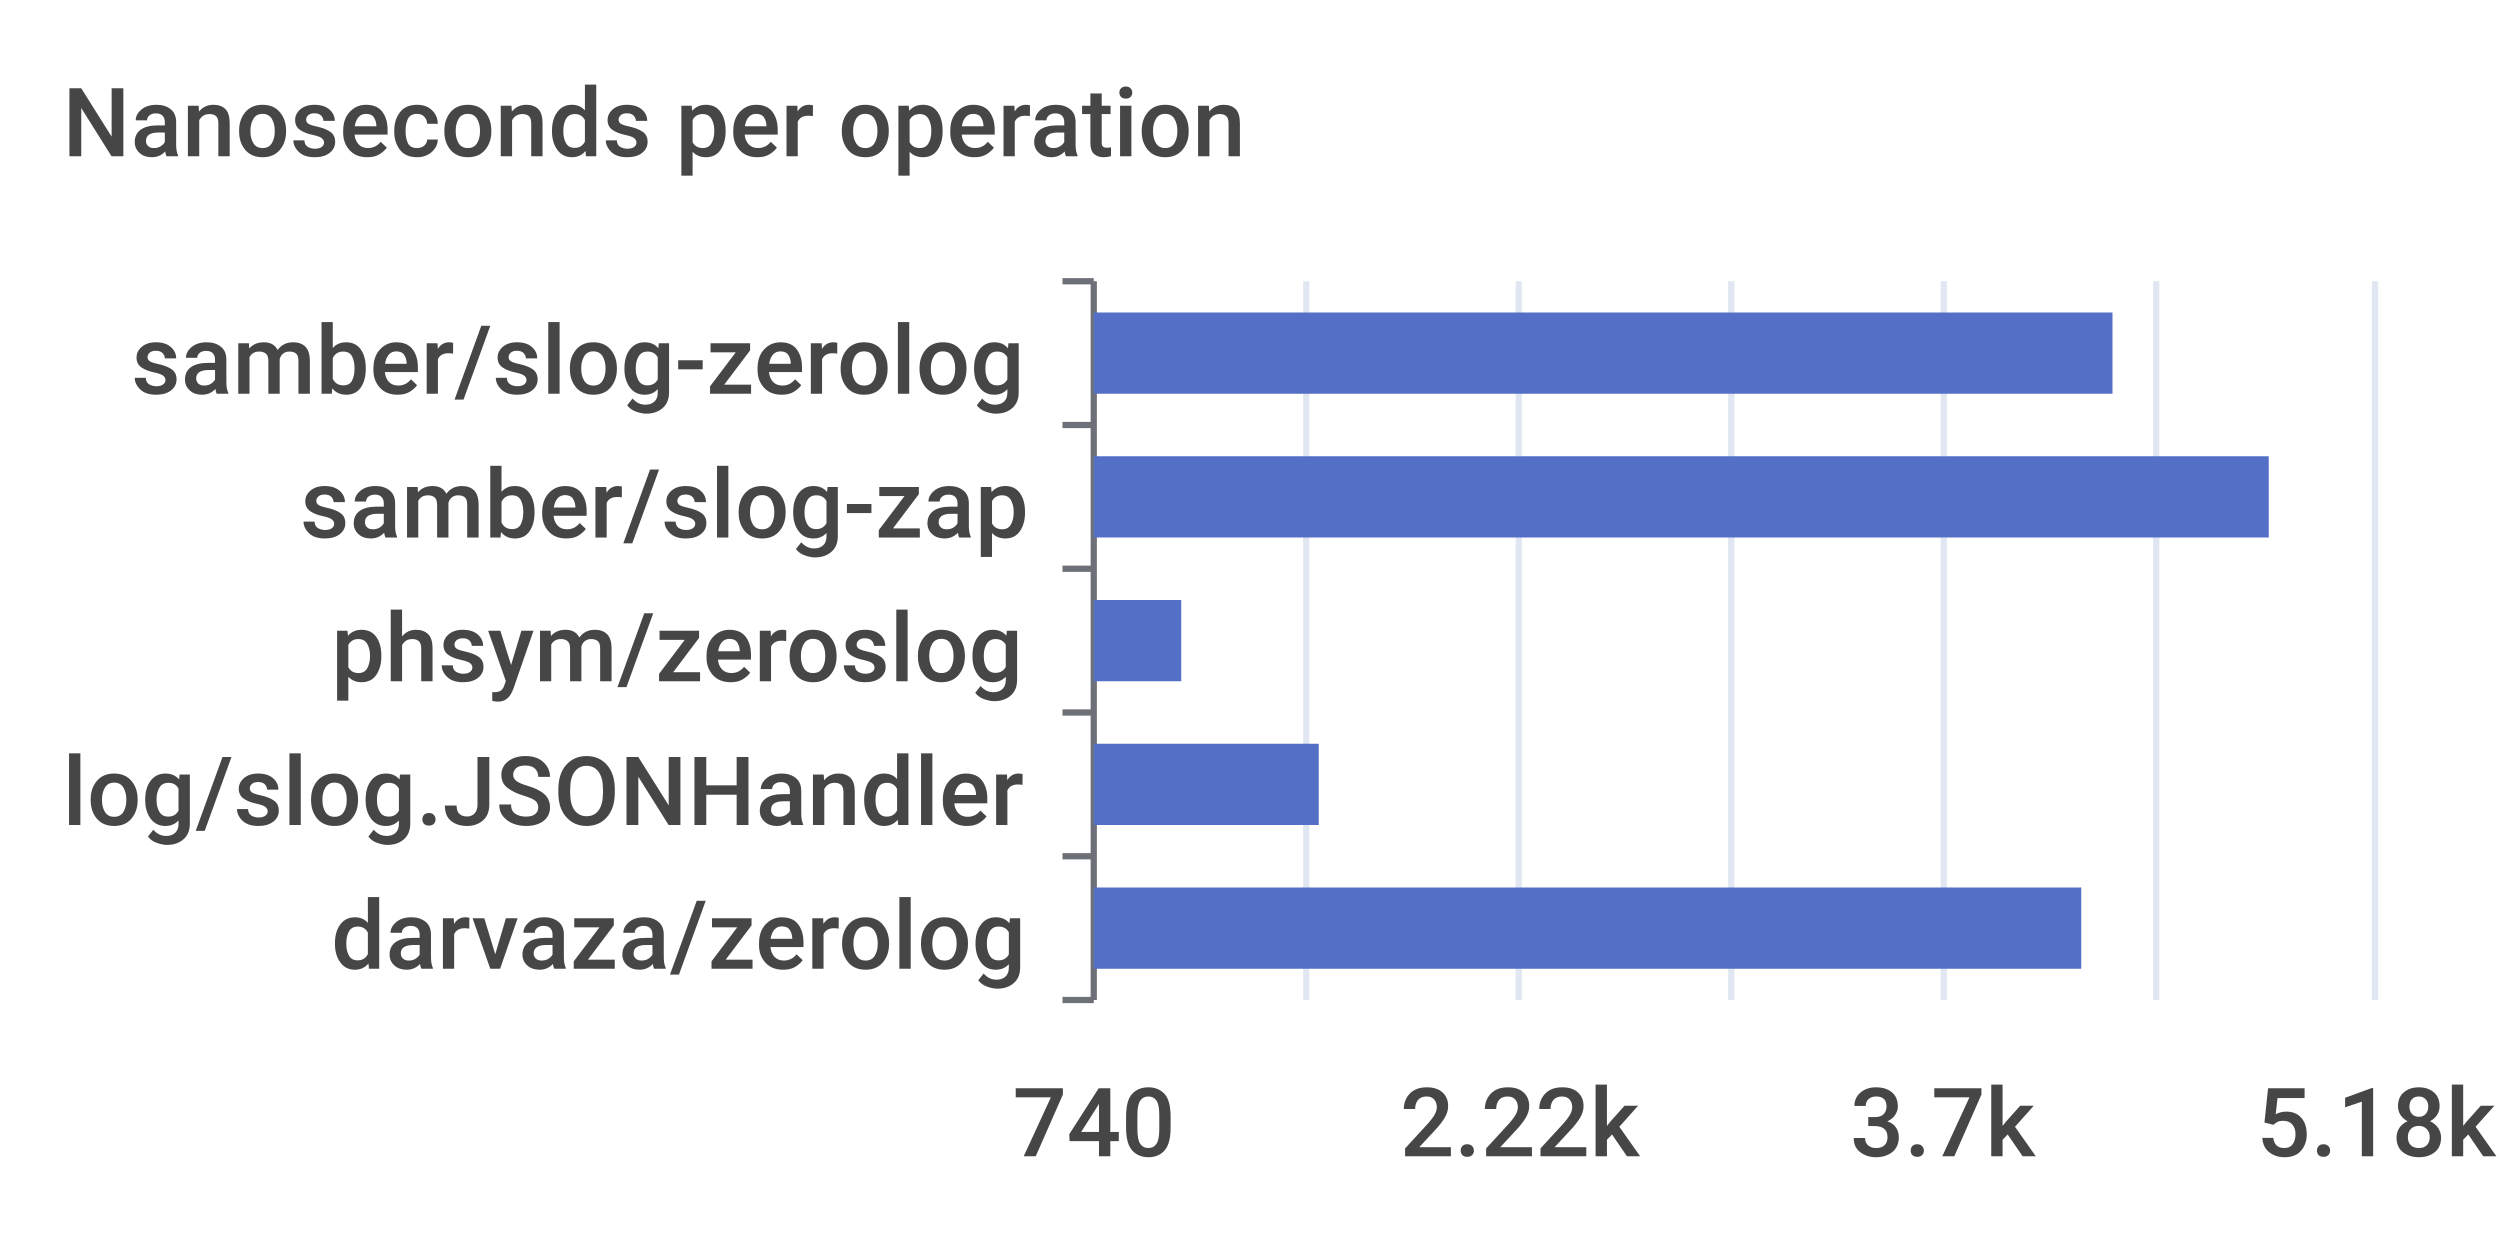
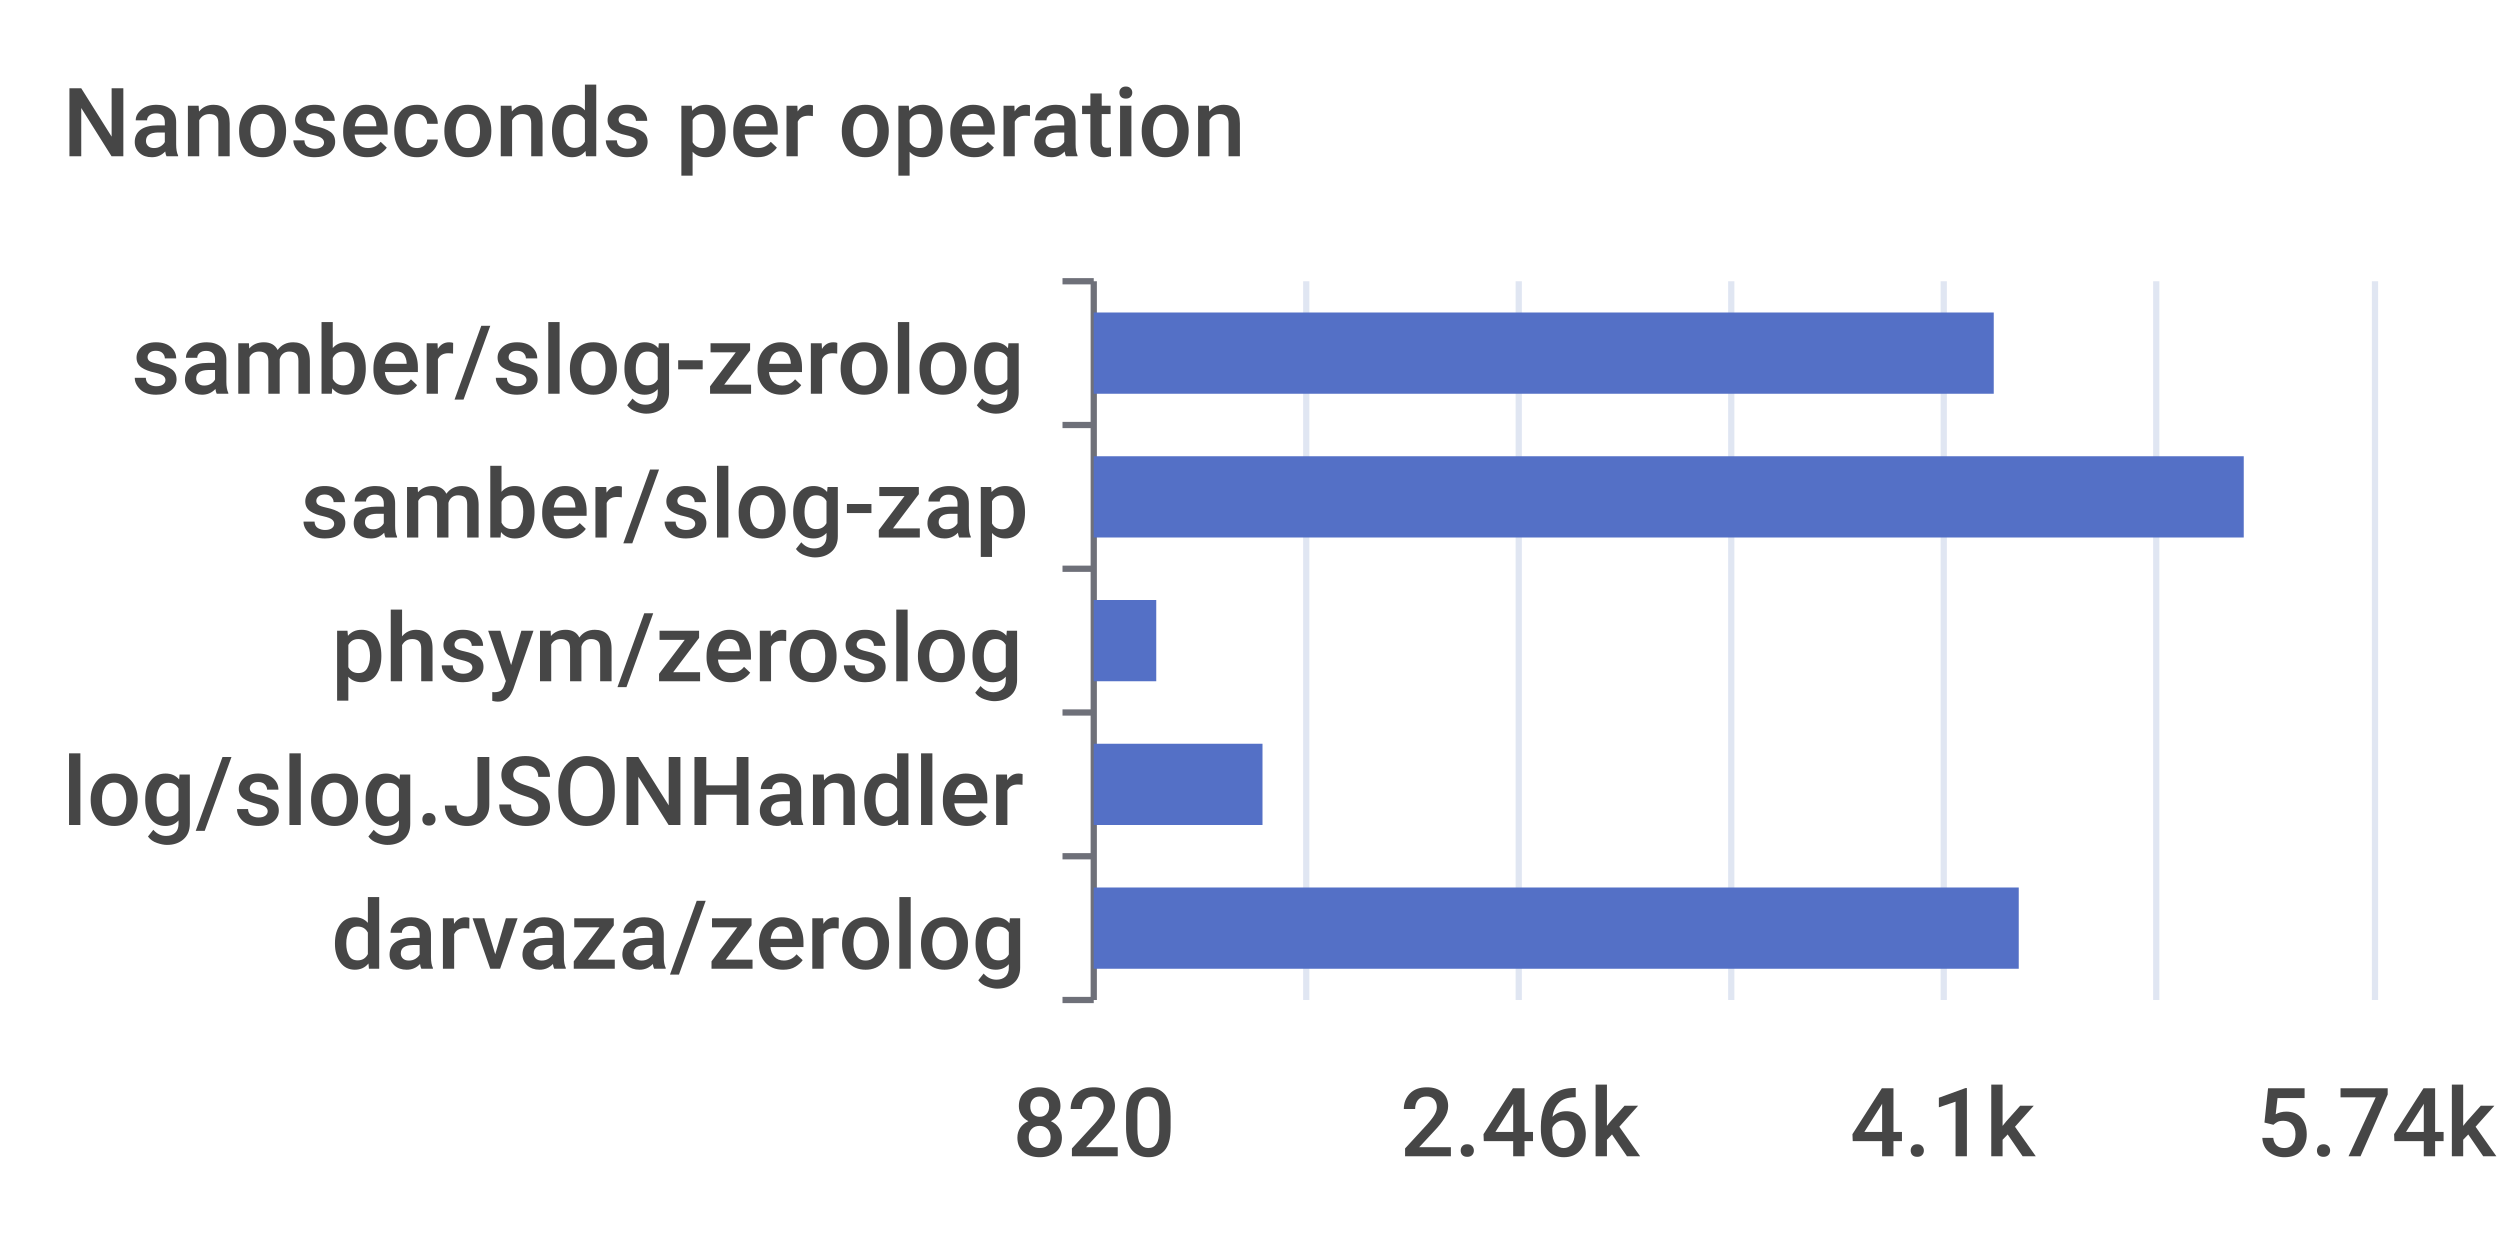
<svg xmlns="http://www.w3.org/2000/svg" width="400" height="200">\n<path d="M 0 0 L 400 0 L 400 200 L 0 200 L 0 0" style="stroke-width:0;stroke:none;fill:rgba(255,255,255,1.0)" />
  <text x="10" y="25" style="stroke-width:0;stroke:none;fill:rgba(70,70,70,1.0);font-size:15.3px;font-family:'Roboto Medium',sans-serif">Nanoseconds per operation</text>
  <path d="M 170 45 L 175 45" style="stroke-width:1;stroke:rgba(110,112,121,1.0);fill:none" />
  <path d="M 170 68 L 175 68" style="stroke-width:1;stroke:rgba(110,112,121,1.0);fill:none" />
  <path d="M 170 91 L 175 91" style="stroke-width:1;stroke:rgba(110,112,121,1.0);fill:none" />
  <path d="M 170 114 L 175 114" style="stroke-width:1;stroke:rgba(110,112,121,1.0);fill:none" />
  <path d="M 170 137 L 175 137" style="stroke-width:1;stroke:rgba(110,112,121,1.0);fill:none" />
  <path d="M 170 160 L 175 160" style="stroke-width:1;stroke:rgba(110,112,121,1.0);fill:none" />
  <path d="M 175 45 L 175 160" style="stroke-width:1;stroke:rgba(110,112,121,1.0);fill:none" />
  <text x="21" y="63" style="stroke-width:0;stroke:none;fill:rgba(70,70,70,1.0);font-size:15.3px;font-family:'Roboto Medium',sans-serif">samber/slog-zerolog</text>
  <text x="48" y="86" style="stroke-width:0;stroke:none;fill:rgba(70,70,70,1.0);font-size:15.3px;font-family:'Roboto Medium',sans-serif">samber/slog-zap</text>
  <text x="53" y="109" style="stroke-width:0;stroke:none;fill:rgba(70,70,70,1.0);font-size:15.3px;font-family:'Roboto Medium',sans-serif">phsym/zeroslog</text>
  <text x="10" y="132" style="stroke-width:0;stroke:none;fill:rgba(70,70,70,1.0);font-size:15.3px;font-family:'Roboto Medium',sans-serif">log/slog.JSONHandler</text>
  <text x="53" y="155" style="stroke-width:0;stroke:none;fill:rgba(70,70,70,1.0);font-size:15.3px;font-family:'Roboto Medium',sans-serif">darvaza/zerolog</text>
-   <text x="162" y="185" style="stroke-width:0;stroke:none;fill:rgba(70,70,70,1.0);font-size:15.3px;font-family:'Roboto Medium',sans-serif">740</text>
-   <text x="224" y="185" style="stroke-width:0;stroke:none;fill:rgba(70,70,70,1.0);font-size:15.3px;font-family:'Roboto Medium',sans-serif">2.22k</text>
-   <text x="296" y="185" style="stroke-width:0;stroke:none;fill:rgba(70,70,70,1.0);font-size:15.3px;font-family:'Roboto Medium',sans-serif">3.7k</text>
-   <text x="361" y="185" style="stroke-width:0;stroke:none;fill:rgba(70,70,70,1.0);font-size:15.3px;font-family:'Roboto Medium',sans-serif">5.18k</text>
+   <text x="162" y="185" style="stroke-width:0;stroke:none;fill:rgba(70,70,70,1.0);font-size:15.3px;font-family:'Roboto Medium',sans-serif">820</text>
+   <text x="224" y="185" style="stroke-width:0;stroke:none;fill:rgba(70,70,70,1.0);font-size:15.3px;font-family:'Roboto Medium',sans-serif">2.46k</text>
+   <text x="296" y="185" style="stroke-width:0;stroke:none;fill:rgba(70,70,70,1.0);font-size:15.3px;font-family:'Roboto Medium',sans-serif">4.1k</text>
+   <text x="361" y="185" style="stroke-width:0;stroke:none;fill:rgba(70,70,70,1.0);font-size:15.3px;font-family:'Roboto Medium',sans-serif">5.74k</text>
  <path d="M 209 45 L 209 160" style="stroke-width:1;stroke:rgba(224,230,242,1.0);fill:none" />
  <path d="M 243 45 L 243 160" style="stroke-width:1;stroke:rgba(224,230,242,1.0);fill:none" />
  <path d="M 277 45 L 277 160" style="stroke-width:1;stroke:rgba(224,230,242,1.0);fill:none" />
  <path d="M 311 45 L 311 160" style="stroke-width:1;stroke:rgba(224,230,242,1.0);fill:none" />
  <path d="M 345 45 L 345 160" style="stroke-width:1;stroke:rgba(224,230,242,1.0);fill:none" />
  <path d="M 380 45 L 380 160" style="stroke-width:1;stroke:rgba(224,230,242,1.0);fill:none" />
-   <path d="M 175 142 L 333 142 L 333 155 L 175 155 L 175 142" style="stroke-width:0;stroke:none;fill:rgba(84,112,198,1.0)" />
-   <path d="M 175 119 L 211 119 L 211 132 L 175 132 L 175 119" style="stroke-width:0;stroke:none;fill:rgba(84,112,198,1.0)" />
-   <path d="M 175 96 L 189 96 L 189 109 L 175 109 L 175 96" style="stroke-width:0;stroke:none;fill:rgba(84,112,198,1.0)" />
-   <path d="M 175 73 L 363 73 L 363 86 L 175 86 L 175 73" style="stroke-width:0;stroke:none;fill:rgba(84,112,198,1.0)" />
-   <path d="M 175 50 L 338 50 L 338 63 L 175 63 L 175 50" style="stroke-width:0;stroke:none;fill:rgba(84,112,198,1.0)" />
+   <path d="M 175 142 L 323 142 L 323 155 L 175 155 L 175 142" style="stroke-width:0;stroke:none;fill:rgba(84,112,198,1.0)" />
+   <path d="M 175 119 L 202 119 L 202 132 L 175 132 L 175 119" style="stroke-width:0;stroke:none;fill:rgba(84,112,198,1.0)" />
+   <path d="M 175 96 L 185 96 L 185 109 L 175 109 L 175 96" style="stroke-width:0;stroke:none;fill:rgba(84,112,198,1.0)" />
+   <path d="M 175 73 L 359 73 L 359 86 L 175 86 L 175 73" style="stroke-width:0;stroke:none;fill:rgba(84,112,198,1.0)" />
+   <path d="M 175 50 L 319 50 L 319 63 L 175 63 L 175 50" style="stroke-width:0;stroke:none;fill:rgba(84,112,198,1.0)" />
</svg>
